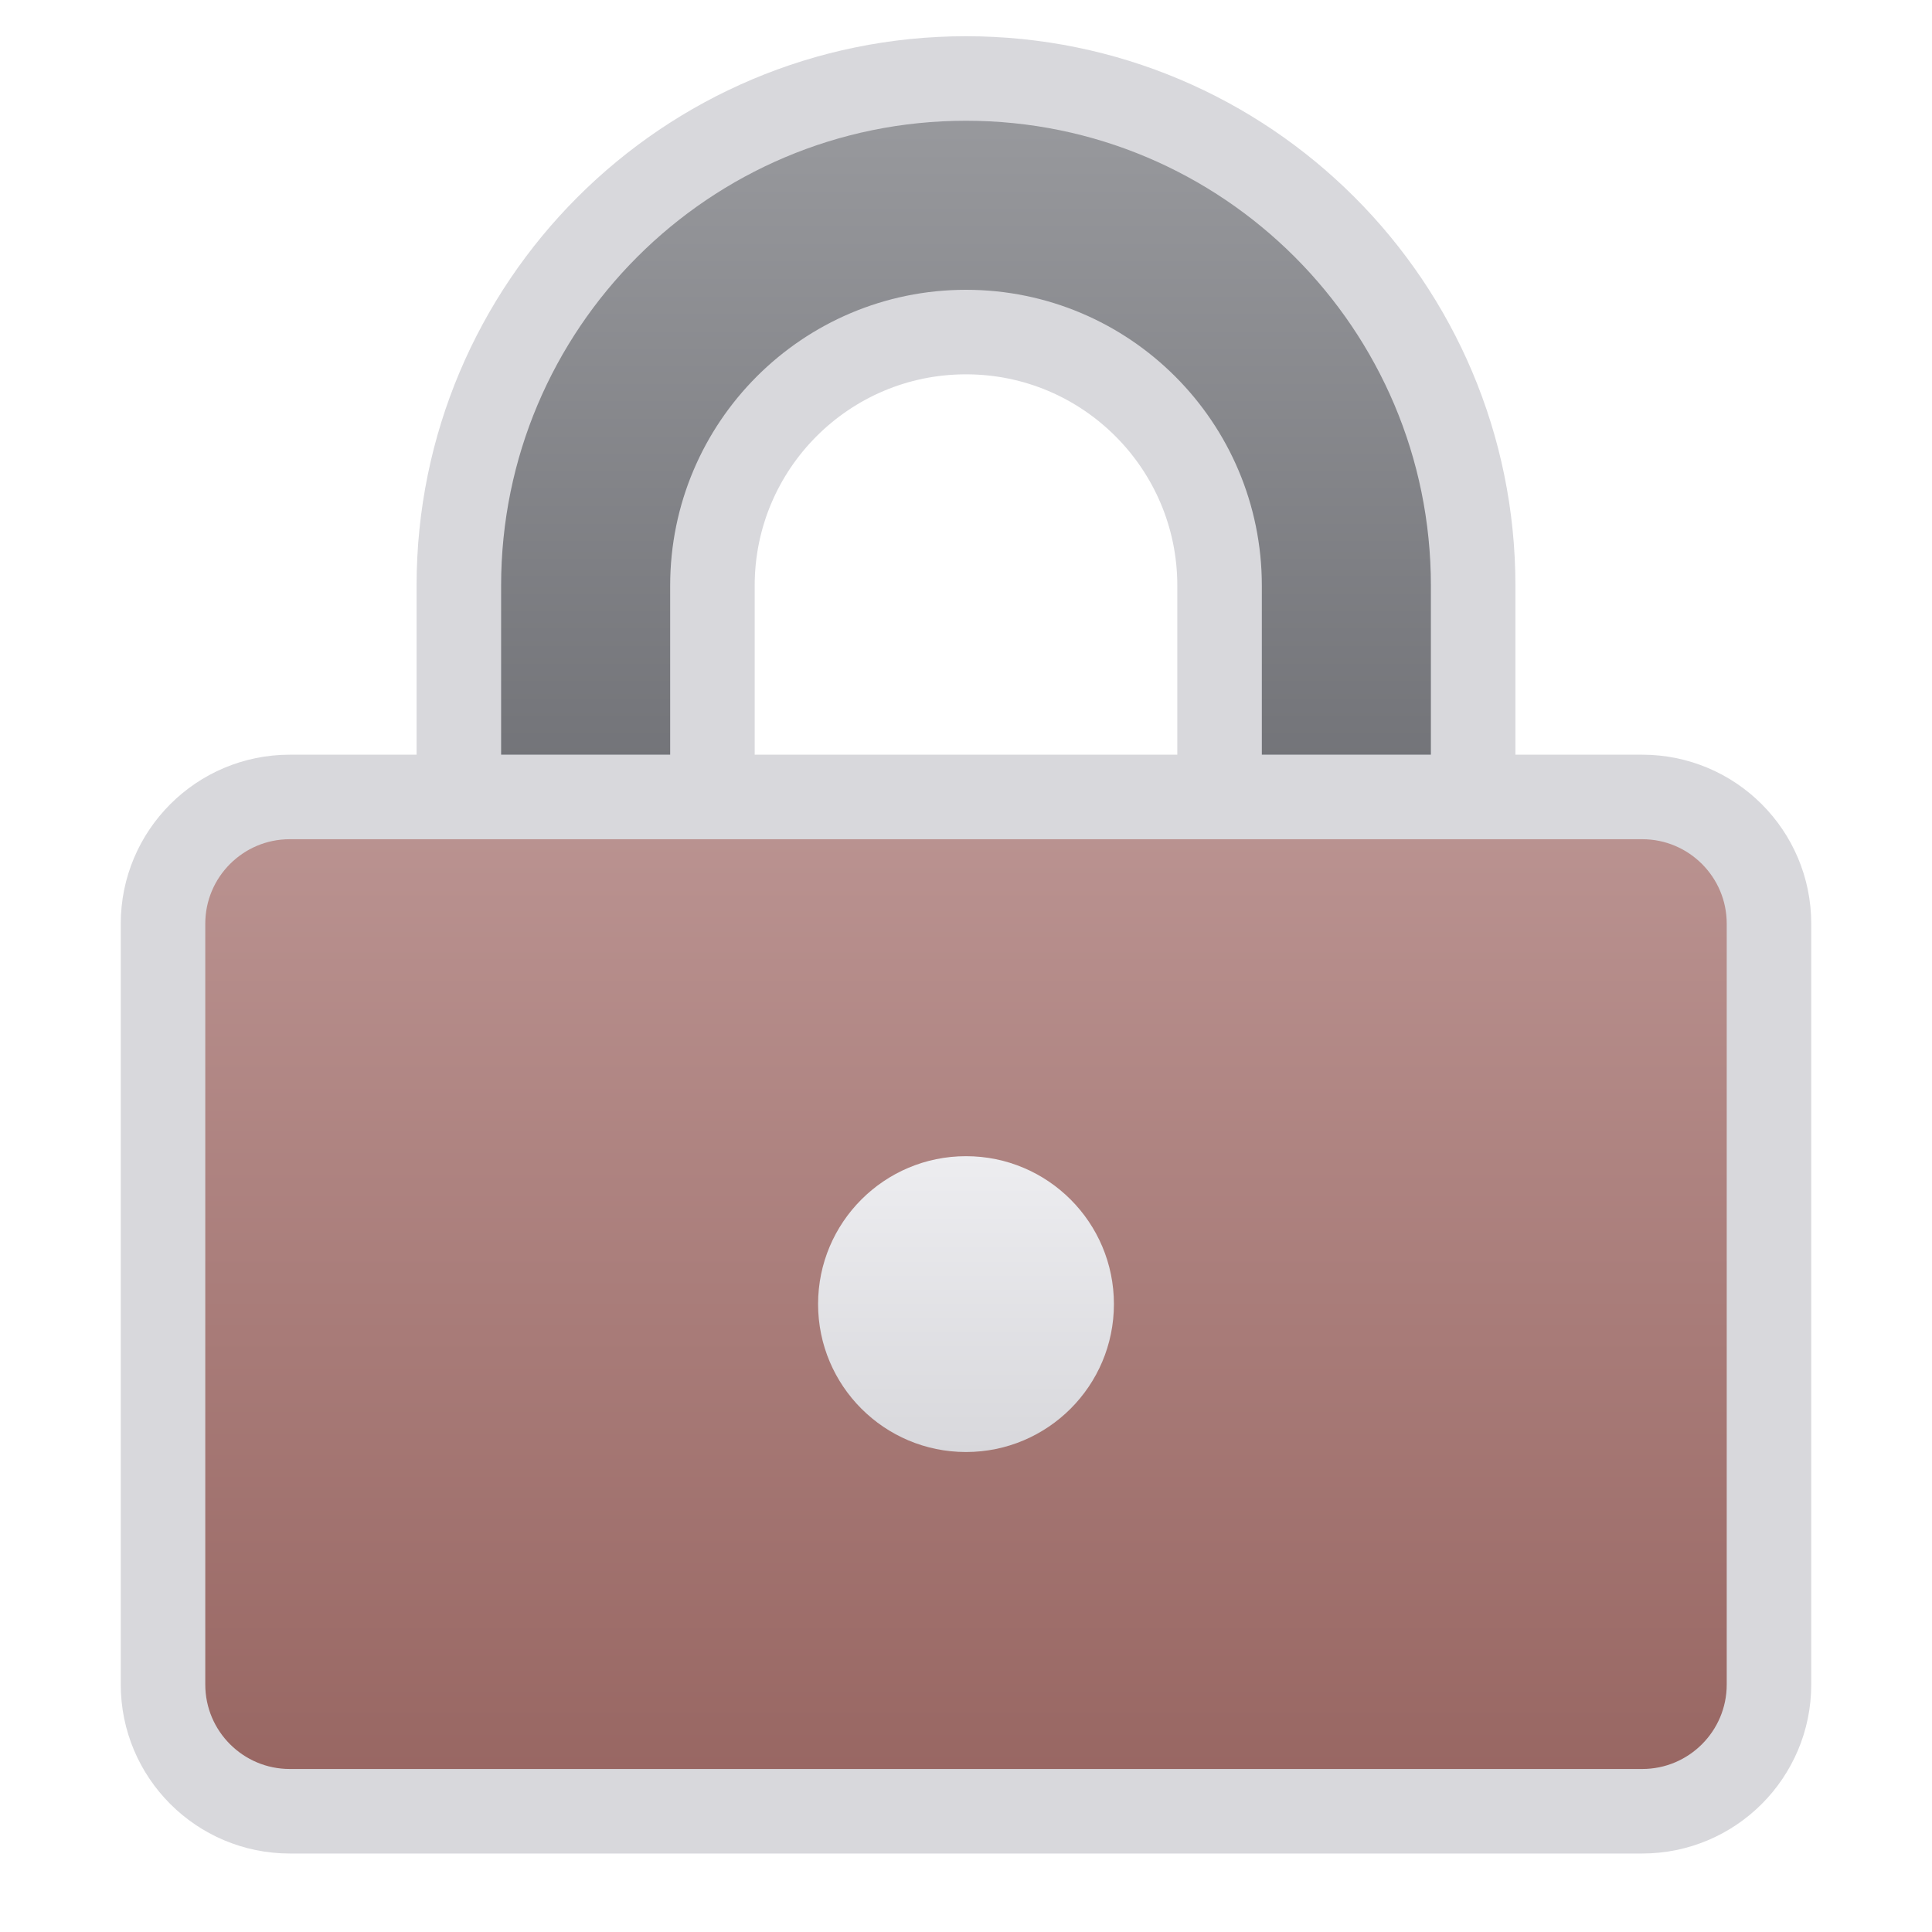
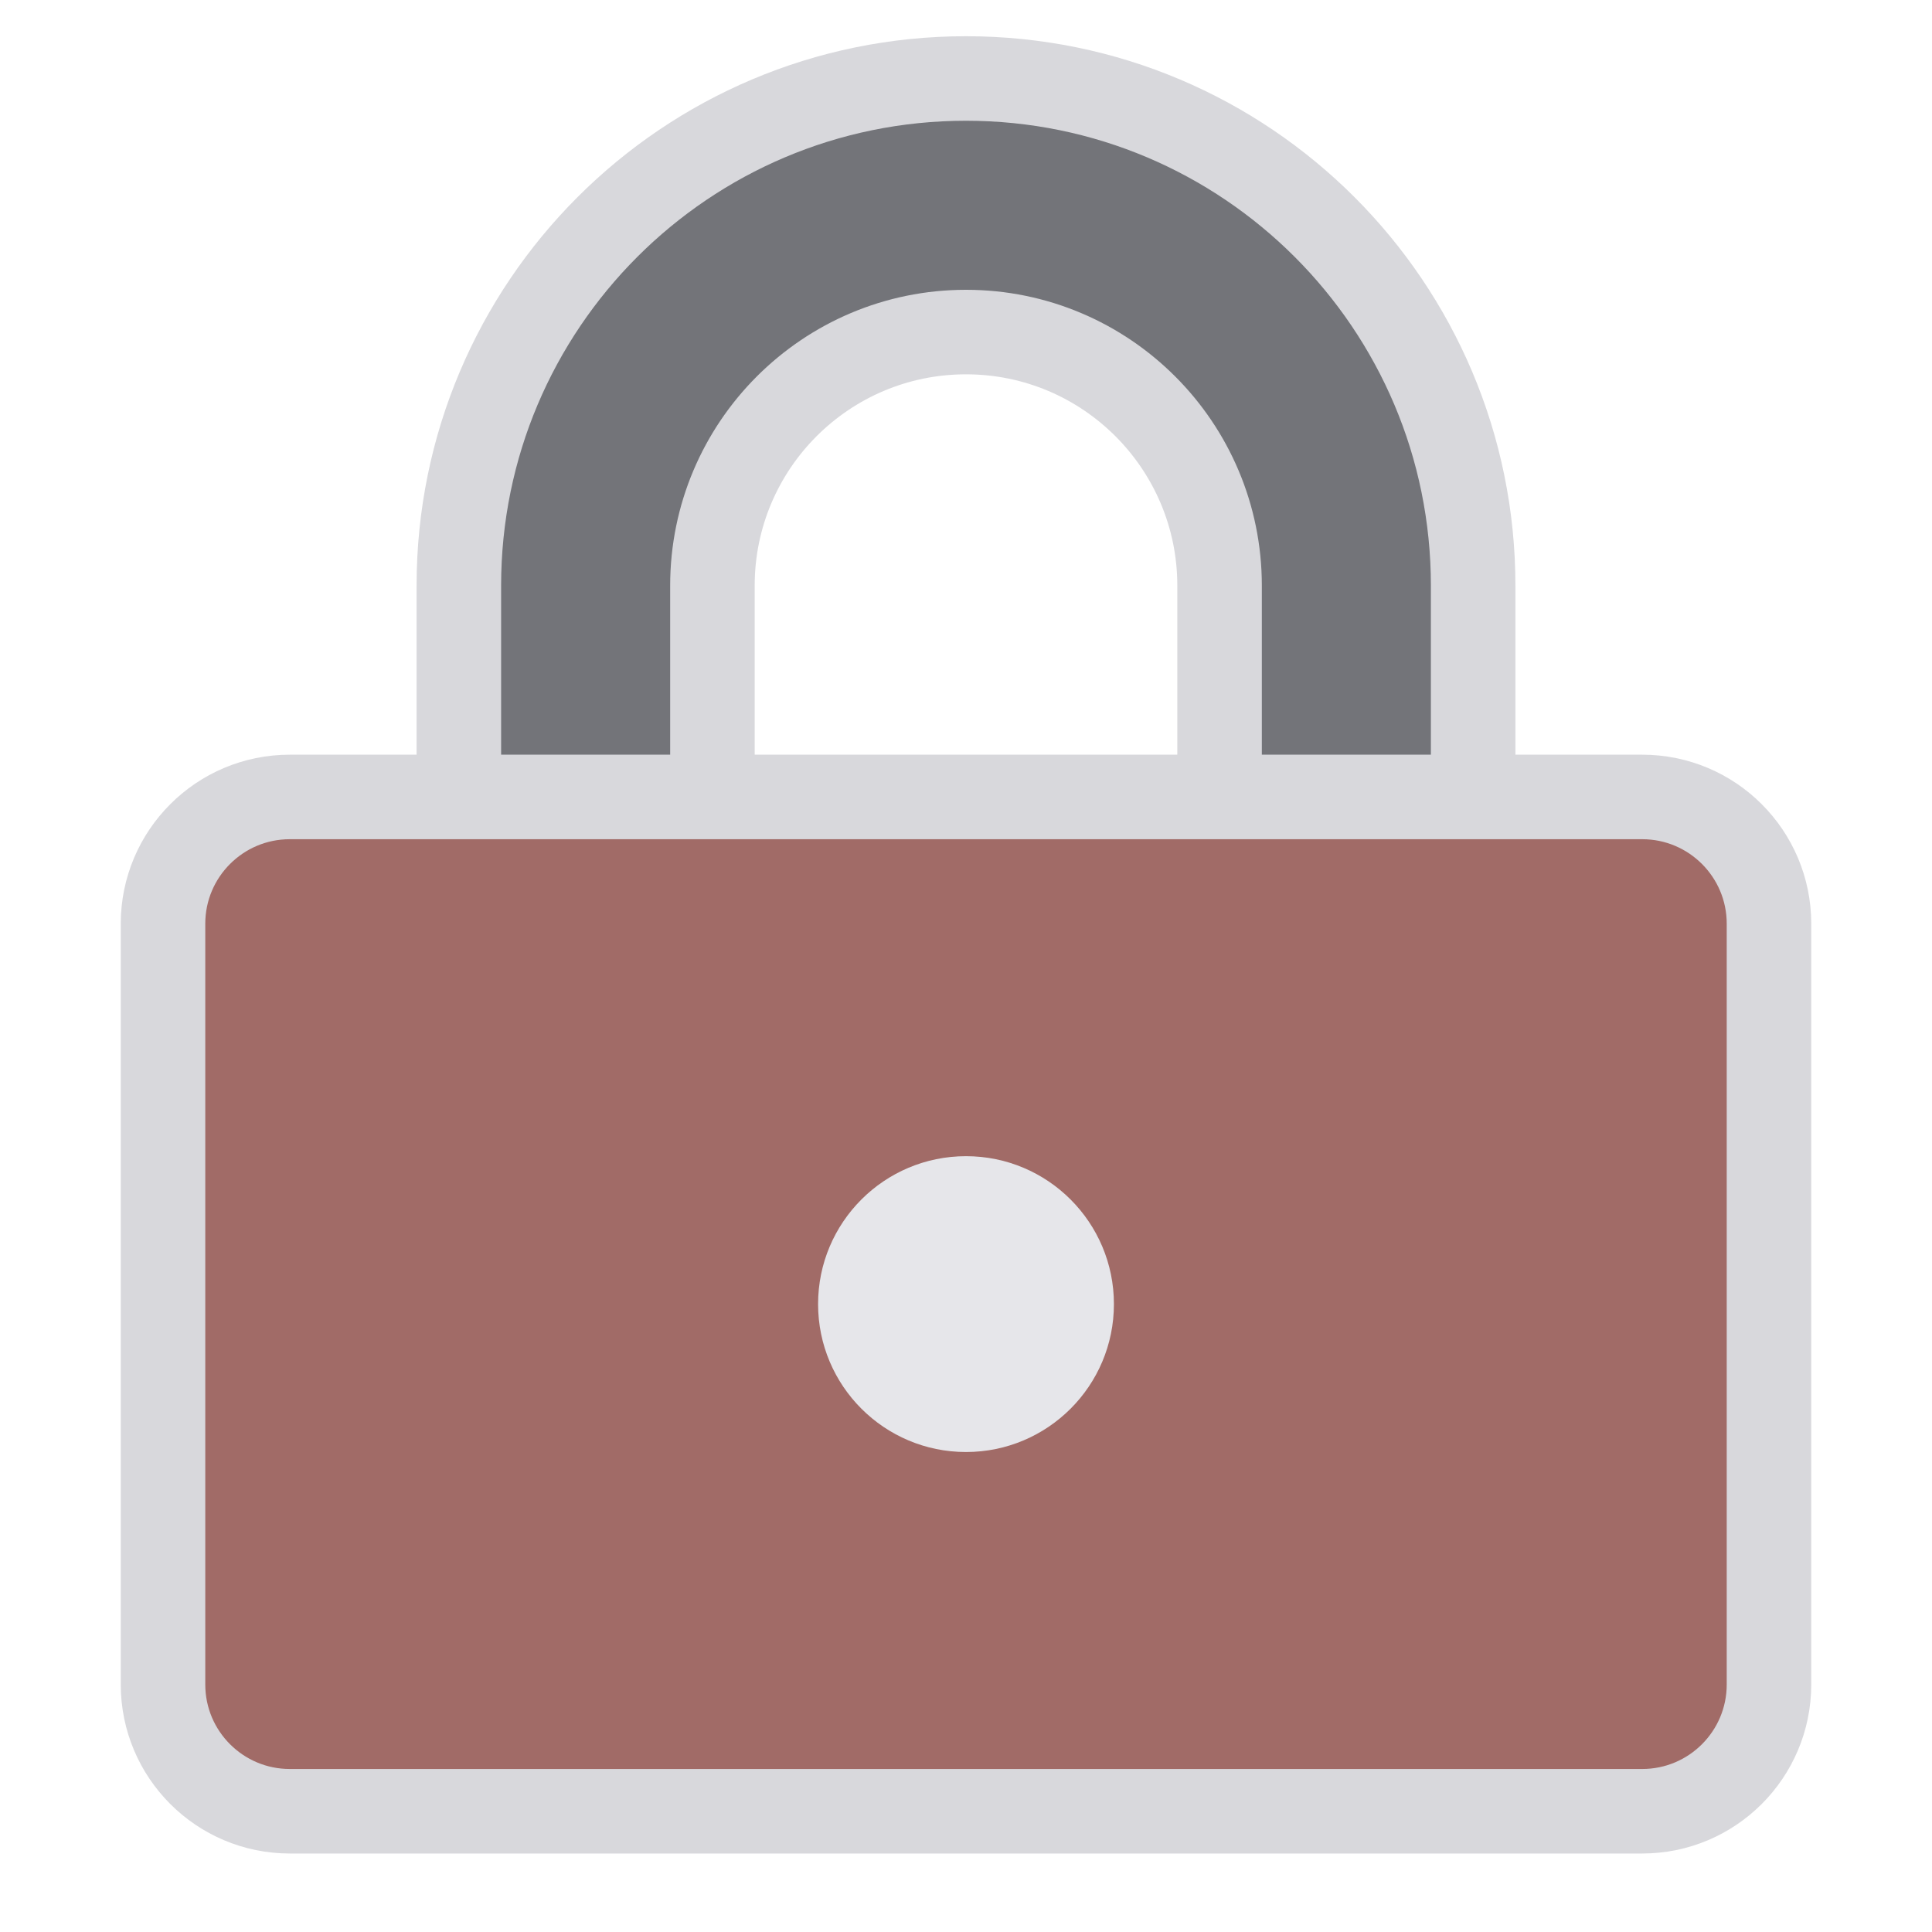
<svg xmlns="http://www.w3.org/2000/svg" width="24" height="24" viewBox="0 0 24 24">
-   <defs>
-     <linearGradient id="g0" x1="0" y1="0" x2="0" y2="1">
-       <stop offset="0" stop-color="#9A9B9F" />
-       <stop offset="1" stop-color="#6C6D72" />
-     </linearGradient>
-     <linearGradient id="g1" x1="0" y1="0" x2="0" y2="1">
-       <stop offset="0" stop-color="#BB9492" />
-       <stop offset="1" stop-color="#976561" />
-     </linearGradient>
-     <linearGradient id="g2" x1="0" y1="0" x2="0" y2="1">
-       <stop offset="0" stop-color="#EDEDF0" />
-       <stop offset="1" stop-color="#D8D8DC" />
-     </linearGradient>
-   </defs>
  <g stroke-linecap="butt" stroke-linejoin="miter" stroke-miterlimit="4">
    <g transform="translate(12 12) scale(1.05) translate(-12 -12)">
-       <path fill="url(#g0)" stroke="#D8D8DC" stroke-width="1" d="M6 11V7.5a6 6 0 0 1 12 0V11h-3V7.5a3 3 0 0 0-6 0V11z" />
-       <rect fill="url(#g1)" stroke="#D8D8DC" stroke-width="1" x="2.5" y="10" width="19" height="12" rx="1.5" />
-       <circle fill="url(#g2)" cx="12" cy="16" r="1.75" />
+       <path fill="#737479" stroke="#D8D8DC" stroke-width="1" d="M6 11V7.5a6 6 0 0 1 12 0V11h-3V7.5a3 3 0 0 0-6 0V11z" />
+       <rect fill="#A16B67" stroke="#D8D8DC" stroke-width="1" x="2.5" y="10" width="19" height="12" rx="1.5" />
+       <circle fill="#E6E6EA" cx="12" cy="16" r="1.75" />
    </g>
  </g>
</svg>
